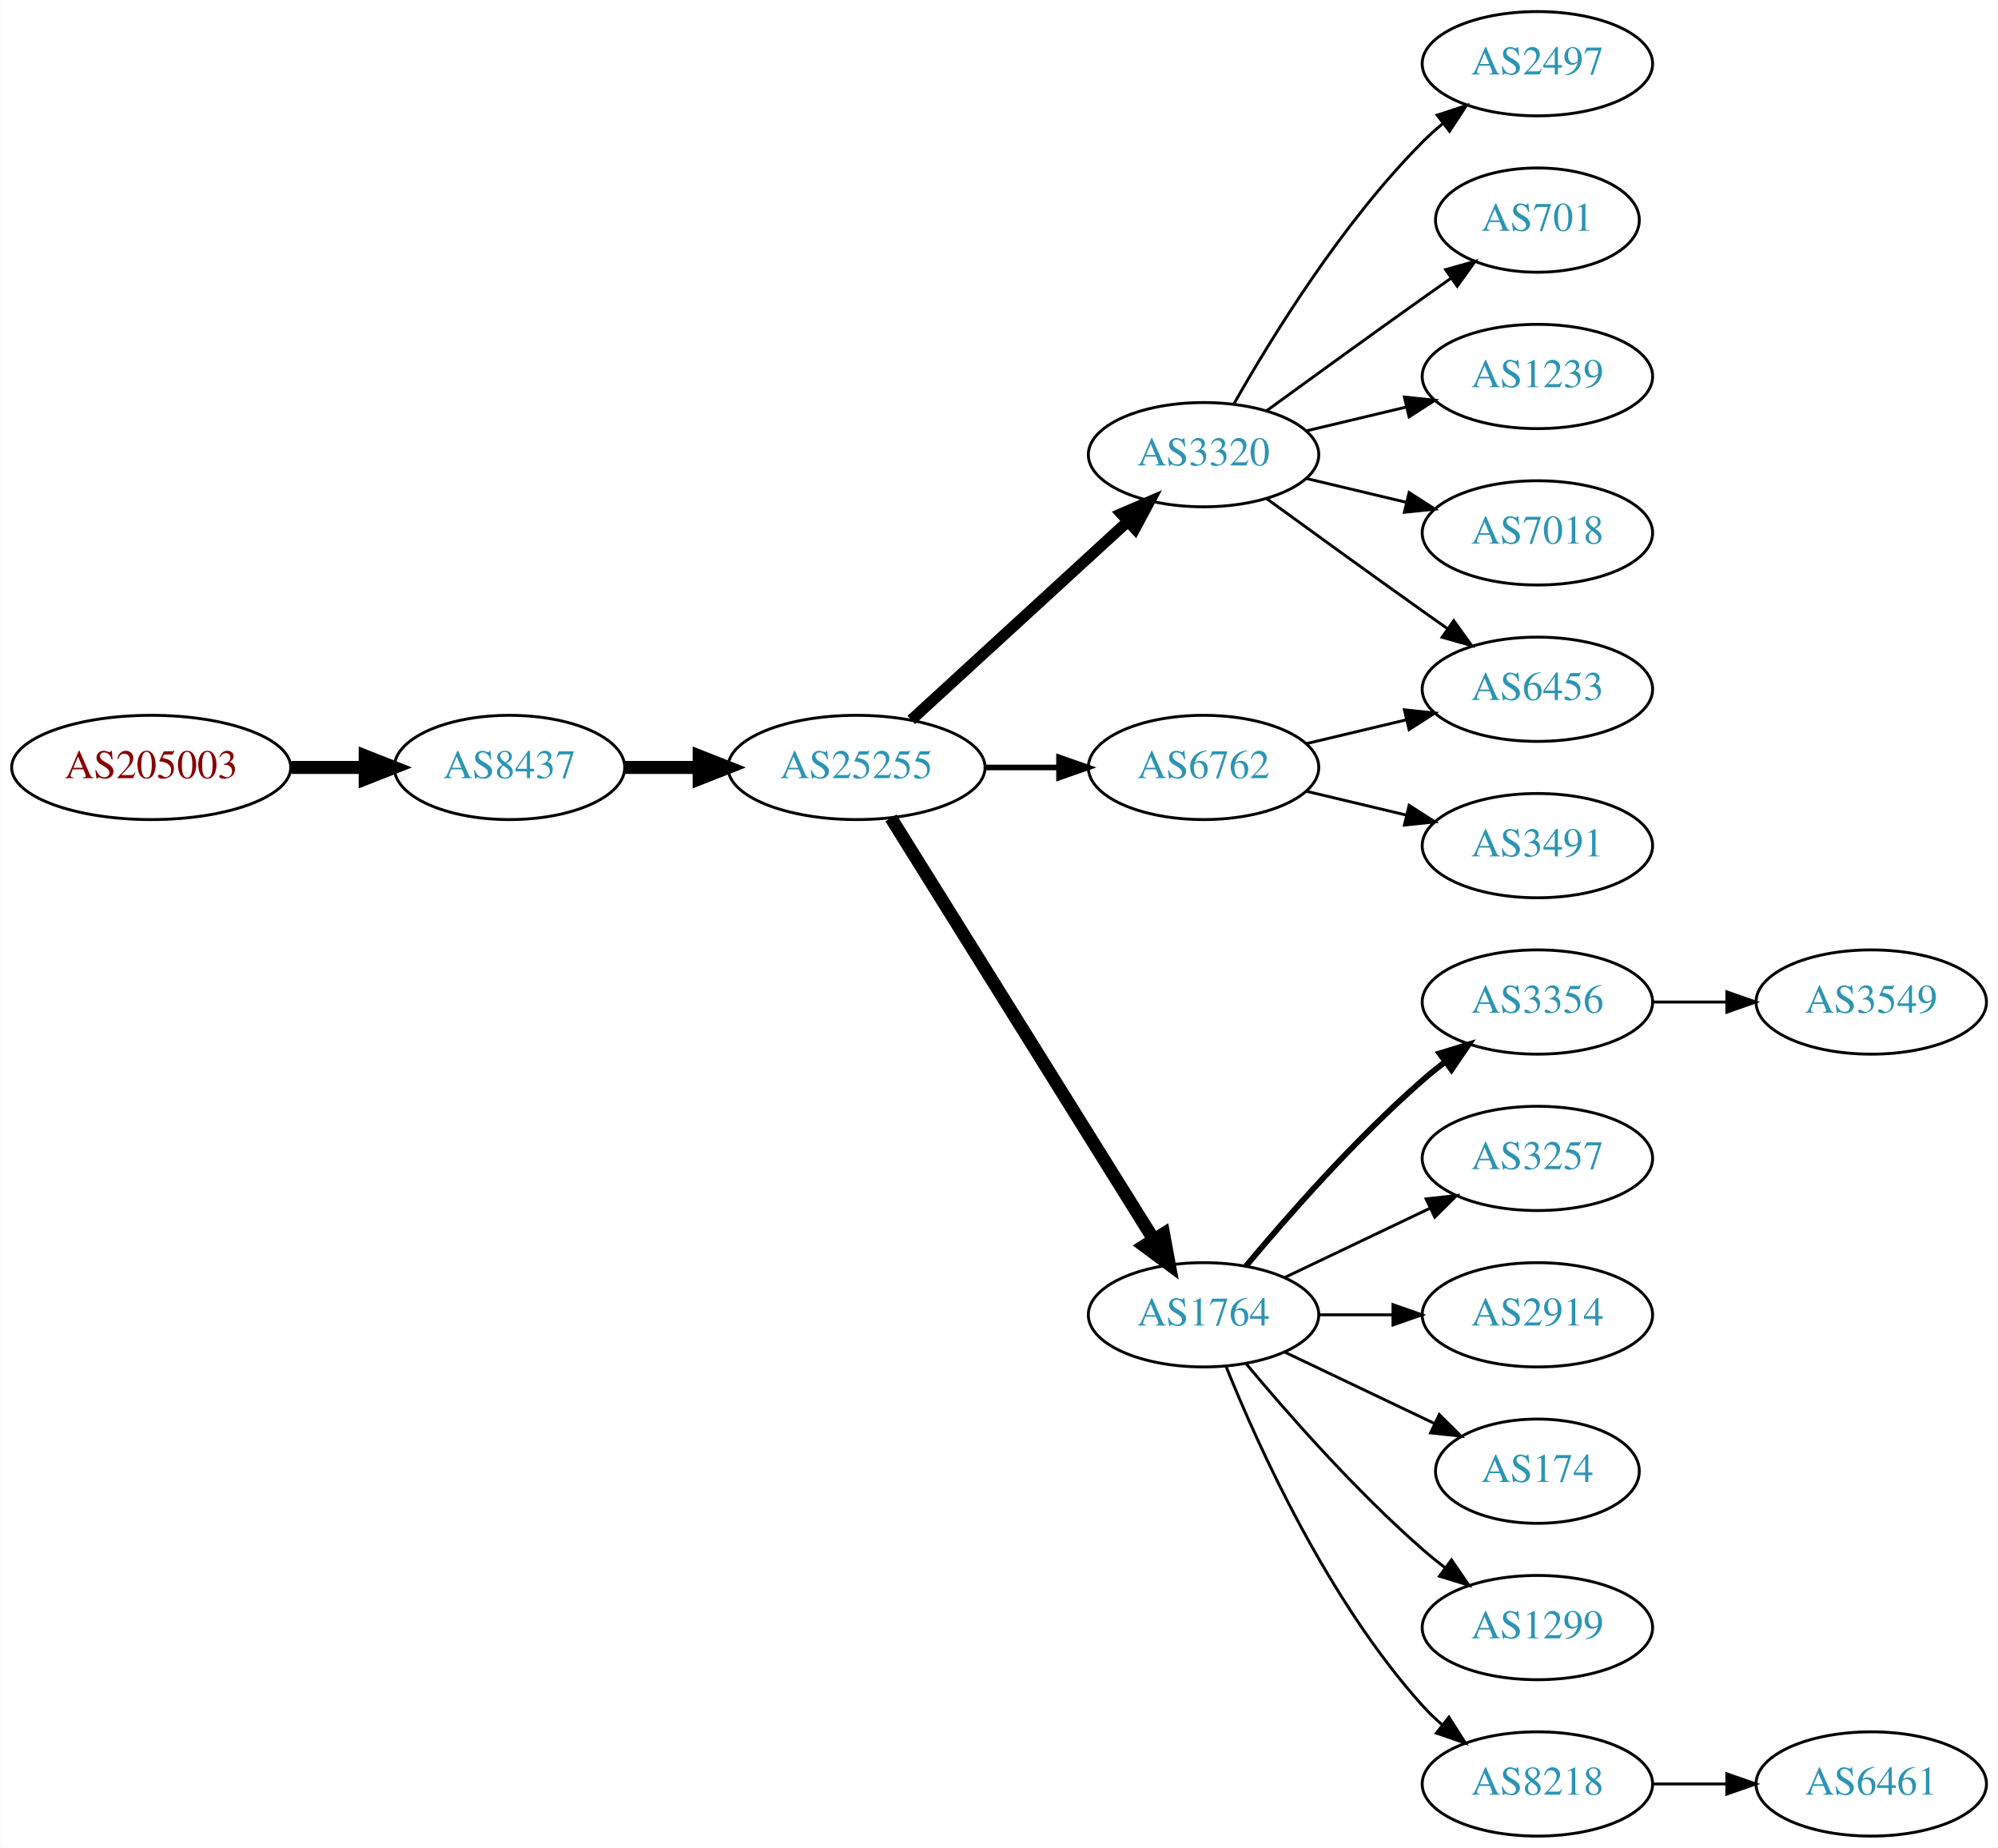
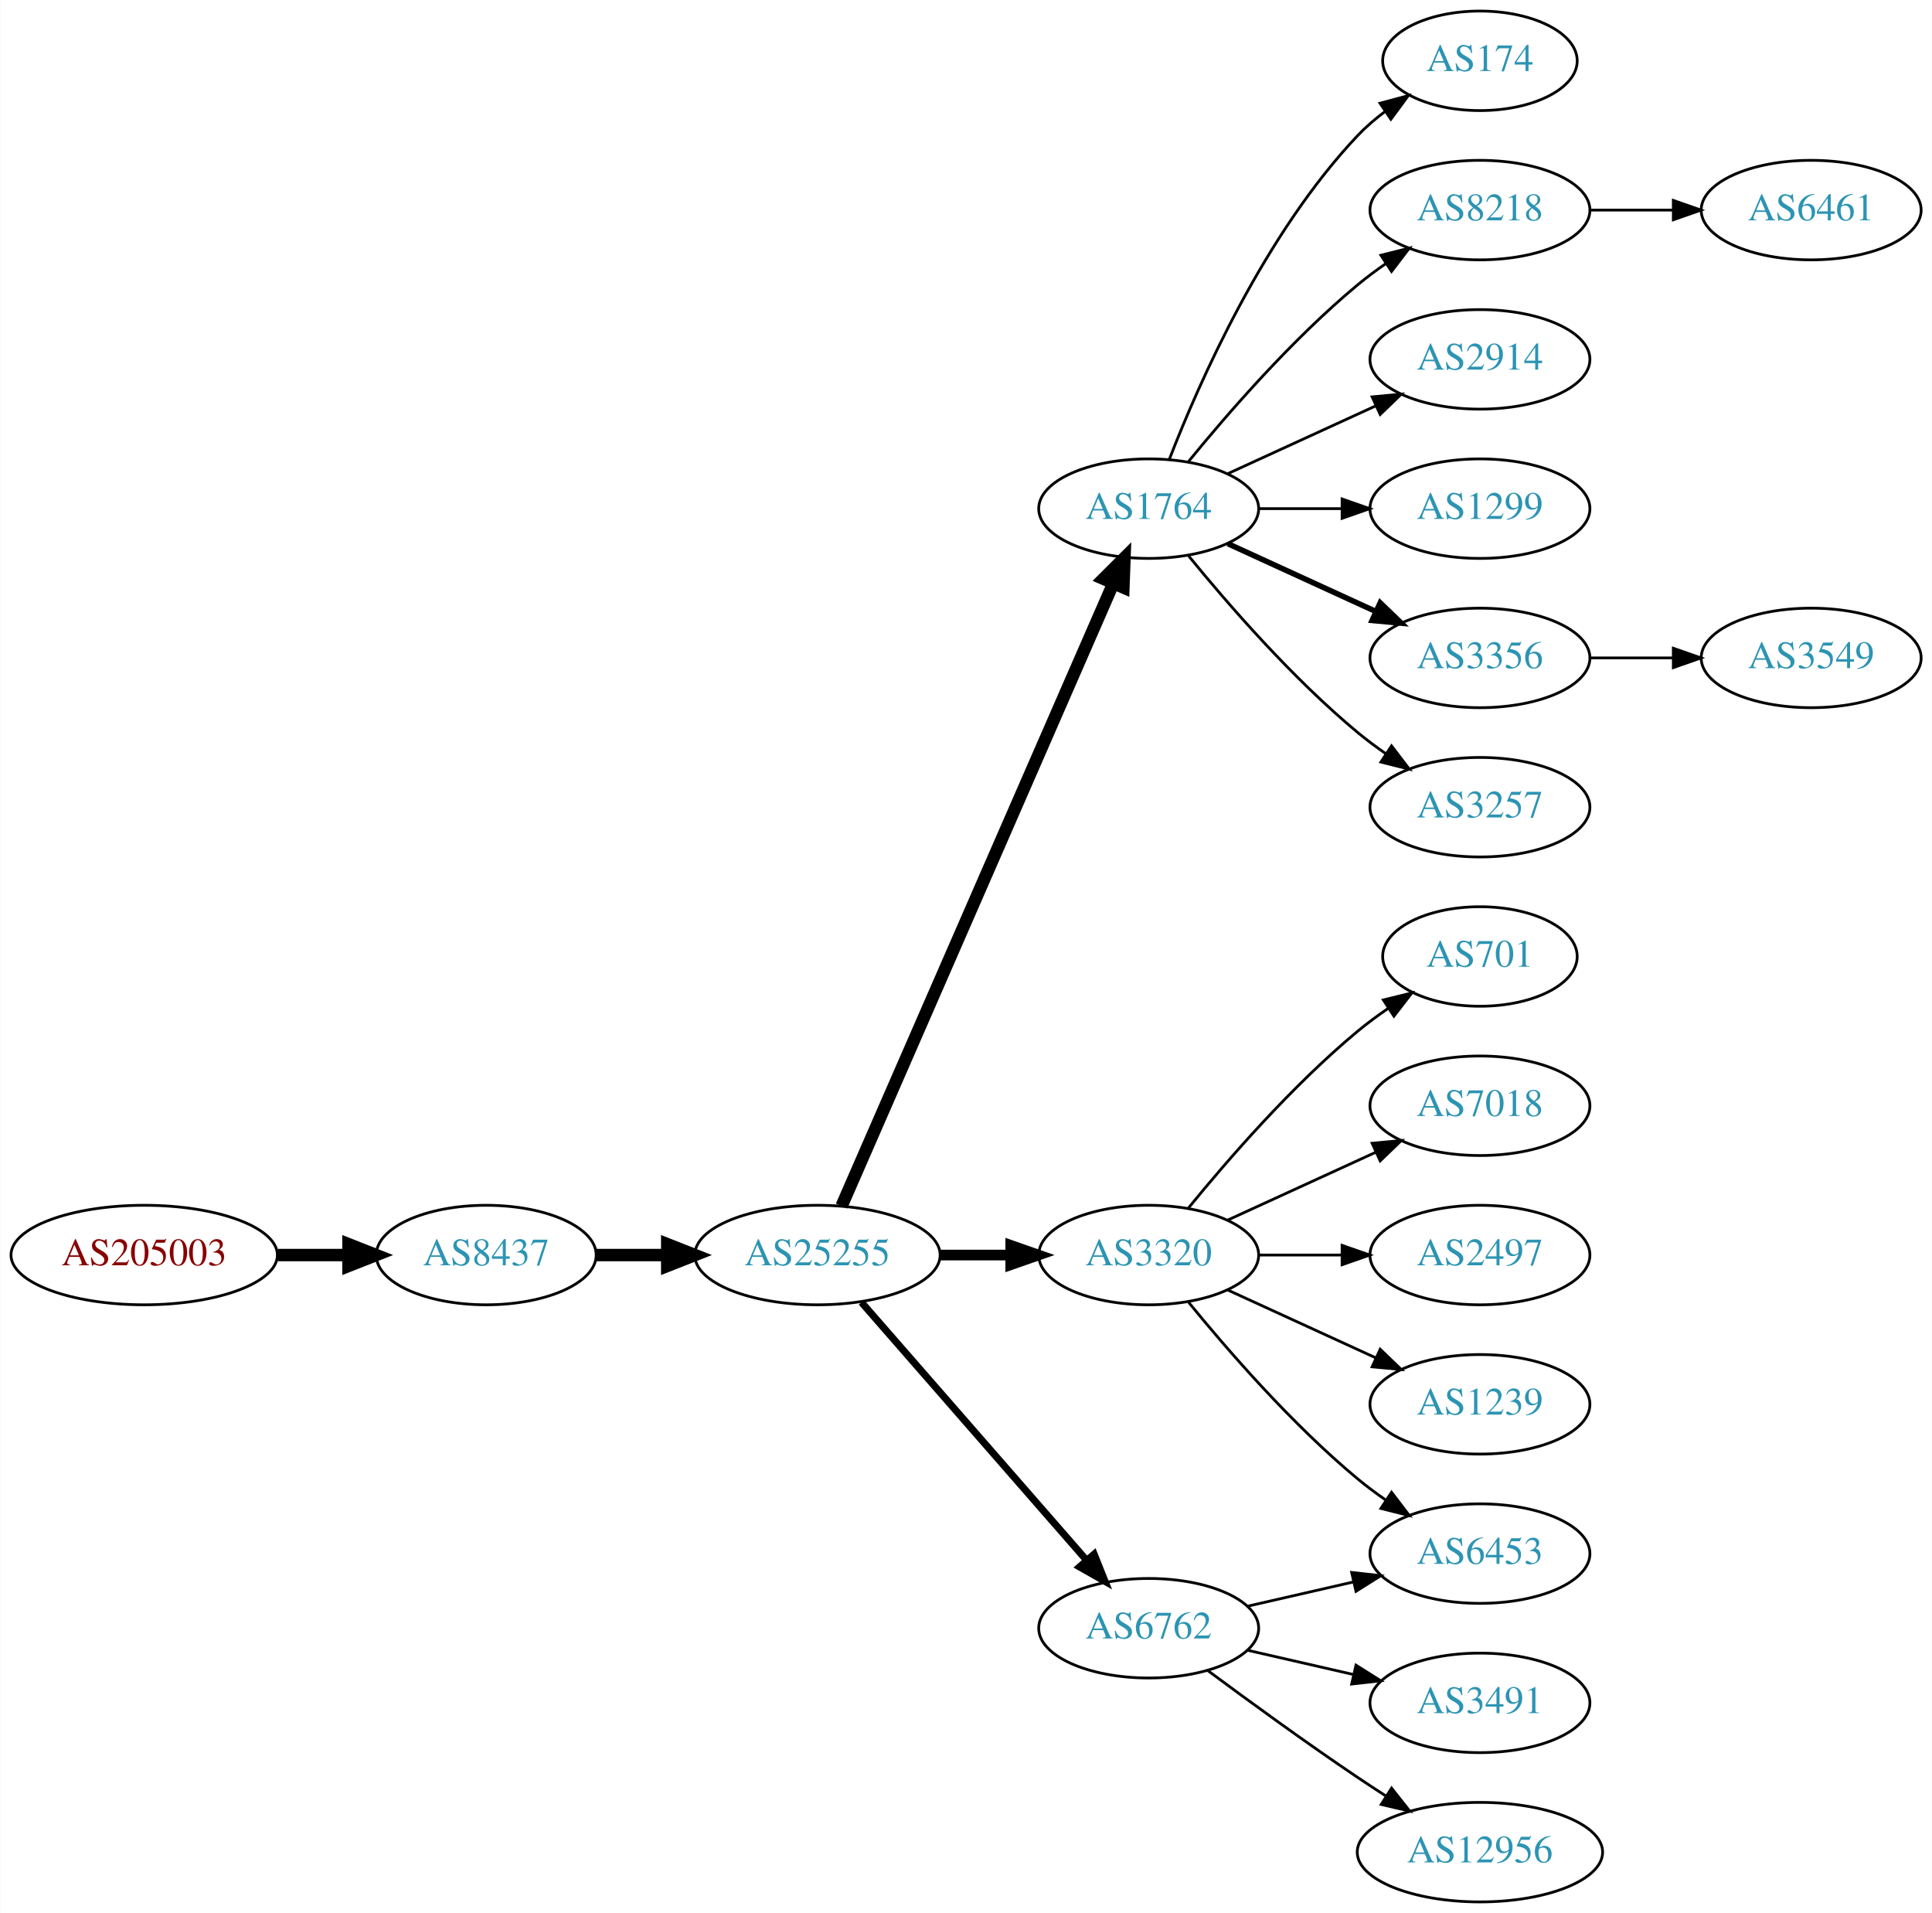
- <svg xmlns="http://www.w3.org/2000/svg" xmlns:xlink="http://www.w3.org/1999/xlink" width="690pt" height="638pt" viewBox="0.00 0.00 689.76 638.00">
-   <g id="graph0" class="graph" transform="scale(1 1) rotate(0) translate(4 634)">
-     <polygon fill="white" stroke="none" points="-4,4 -4,-634 685.755,-634 685.755,4 -4,4" />
+ <svg xmlns="http://www.w3.org/2000/svg" xmlns:xlink="http://www.w3.org/1999/xlink" width="699pt" height="692pt" viewBox="0.00 0.00 698.85 692.00">
+   <g id="graph0" class="graph" transform="scale(1 1) rotate(0) translate(4 688)">
+     <polygon fill="white" stroke="none" points="-4,4 -4,-688 694.855,-688 694.855,4 -4,4" />
    <g id="node1" class="node">
      <g id="a_node1">
        <a xlink:href="/asn/205003" xlink:title="AS205003 ~ Holter Verwaltungs GmbH [AT]">
-           <ellipse fill="#ffffff" stroke="black" cx="48.096" cy="-369" rx="48.192" ry="18" />
-           <text text-anchor="middle" x="48.096" y="-365.3" font-family="Times,serif" font-size="14.00" fill="#880000">AS205003</text>
+           <ellipse fill="#ffffff" stroke="black" cx="48.096" cy="-234" rx="48.192" ry="18" />
+           <text text-anchor="middle" x="48.096" y="-230.3" font-family="Times,serif" font-size="14.00" fill="#880000">AS205003</text>
        </a>
      </g>
    </g>
    <g id="node2" class="node">
      <g id="a_node2">
        <a xlink:href="/asn/8437" xlink:title="AS8437 ~ Hutchison Drei Austria GmbH [AT]">
-           <ellipse fill="#ffffff" stroke="black" cx="171.838" cy="-369" rx="39.794" ry="18" />
-           <text text-anchor="middle" x="171.838" y="-365.3" font-family="Times,serif" font-size="14.00" fill="#2c94b3">AS8437</text>
+           <ellipse fill="#ffffff" stroke="black" cx="171.838" cy="-234" rx="39.794" ry="18" />
+           <text text-anchor="middle" x="171.838" y="-230.3" font-family="Times,serif" font-size="14.00" fill="#2c94b3">AS8437</text>
        </a>
      </g>
    </g>
    <g id="edge1" class="edge">
-       <path fill="none" stroke="black" stroke-width="4.5" d="M96.513,-369C104.867,-369 113.577,-369 121.969,-369" />
-       <polygon fill="black" stroke="black" stroke-width="4.5" points="122.004,-372.938 132.004,-369 122.004,-365.063 122.004,-372.938" />
+       <path fill="none" stroke="black" stroke-width="4.5" d="M96.513,-234C104.867,-234 113.577,-234 121.969,-234" />
+       <polygon fill="black" stroke="black" stroke-width="4.5" points="122.004,-237.938 132.004,-234 122.004,-230.063 122.004,-237.938" />
    </g>
    <g id="node3" class="node">
      <g id="a_node3">
        <a xlink:href="/asn/25255" xlink:title="AS25255 ~ ==&gt; TELE2 AUSTRIA &lt;== [AT]">
-           <ellipse fill="#ffffff" stroke="black" cx="291.681" cy="-369" rx="44.393" ry="18" />
-           <text text-anchor="middle" x="291.681" y="-365.3" font-family="Times,serif" font-size="14.00" fill="#2c94b3">AS25255</text>
+           <ellipse fill="#ffffff" stroke="black" cx="291.681" cy="-234" rx="44.393" ry="18" />
+           <text text-anchor="middle" x="291.681" y="-230.3" font-family="Times,serif" font-size="14.00" fill="#2c94b3">AS25255</text>
        </a>
      </g>
    </g>
    <g id="edge2" class="edge">
-       <path fill="none" stroke="black" stroke-width="4.5" d="M211.751,-369C219.853,-369 228.528,-369 237.055,-369" />
-       <polygon fill="black" stroke="black" stroke-width="4.5" points="237.332,-372.938 247.332,-369 237.332,-365.063 237.332,-372.938" />
+       <path fill="none" stroke="black" stroke-width="4.5" d="M211.751,-234C219.853,-234 228.528,-234 237.055,-234" />
+       <polygon fill="black" stroke="black" stroke-width="4.5" points="237.332,-237.938 247.332,-234 237.332,-230.063 237.332,-237.938" />
    </g>
    <g id="node4" class="node">
      <g id="a_node4">
-         <a xlink:href="/asn/3320" xlink:title="AS3320 ~ DTAG [DE]">
-           <ellipse fill="#ffffff" stroke="black" cx="411.523" cy="-477" rx="39.794" ry="18" />
-           <text text-anchor="middle" x="411.523" y="-473.3" font-family="Times,serif" font-size="14.00" fill="#2c94b3">AS3320</text>
+         <a xlink:href="/asn/1764" xlink:title="AS1764 ~ NEXTLAYER-AS [AT]">
+           <ellipse fill="#ffffff" stroke="black" cx="411.523" cy="-504" rx="39.794" ry="18" />
+           <text text-anchor="middle" x="411.523" y="-500.3" font-family="Times,serif" font-size="14.00" fill="#2c94b3">AS1764</text>
        </a>
      </g>
    </g>
    <g id="edge3" class="edge">
-       <path fill="none" stroke="black" stroke-width="3.857" d="M310.578,-385.403C330.507,-403.667 362.864,-433.322 385.341,-453.921" />
-       <polygon fill="black" stroke="black" stroke-width="3.857" points="383.106,-456.62 392.843,-460.797 387.836,-451.46 383.106,-456.62" />
+       <path fill="none" stroke="black" stroke-width="4.5" d="M300.412,-251.715C320.514,-297.771 374.522,-421.514 398.625,-476.739" />
+       <polygon fill="black" stroke="black" stroke-width="4.5" points="395.154,-478.629 402.763,-486.219 402.371,-475.479 395.154,-478.629" />
    </g>
    <g id="node5" class="node">
      <g id="a_node5">
-         <a xlink:href="/asn/1764" xlink:title="AS1764 ~ NEXTLAYER-AS [AT]">
-           <ellipse fill="#ffffff" stroke="black" cx="411.523" cy="-180" rx="39.794" ry="18" />
-           <text text-anchor="middle" x="411.523" y="-176.3" font-family="Times,serif" font-size="14.00" fill="#2c94b3">AS1764</text>
+         <a xlink:href="/asn/3320" xlink:title="AS3320 ~ DTAG [DE]">
+           <ellipse fill="#ffffff" stroke="black" cx="411.523" cy="-234" rx="39.794" ry="18" />
+           <text text-anchor="middle" x="411.523" y="-230.3" font-family="Times,serif" font-size="14.00" fill="#2c94b3">AS3320</text>
        </a>
      </g>
    </g>
    <g id="edge4" class="edge">
-       <path fill="none" stroke="black" stroke-width="4.5" d="M303.556,-351.558C324.339,-318.225 369.8,-245.314 394.228,-206.134" />
-       <polygon fill="black" stroke="black" stroke-width="4.5" points="397.725,-207.969 399.674,-197.4 391.042,-203.802 397.725,-207.969" />
+       <path fill="none" stroke="black" stroke-width="3.857" d="M335.892,-234C344.204,-234 352.967,-234 361.449,-234" />
+       <polygon fill="black" stroke="black" stroke-width="3.857" points="361.608,-237.5 371.608,-234 361.608,-230.5 361.608,-237.5" />
    </g>
    <g id="node6" class="node">
      <g id="a_node6">
        <a xlink:href="/asn/6762" xlink:title="AS6762 ~ TELECOM ITALIA SPARKLE S.p.A. [IT]">
-           <ellipse fill="#ffffff" stroke="black" cx="411.523" cy="-369" rx="39.794" ry="18" />
-           <text text-anchor="middle" x="411.523" y="-365.3" font-family="Times,serif" font-size="14.00" fill="#2c94b3">AS6762</text>
+           <ellipse fill="#ffffff" stroke="black" cx="411.523" cy="-99" rx="39.794" ry="18" />
+           <text text-anchor="middle" x="411.523" y="-95.3" font-family="Times,serif" font-size="14.00" fill="#2c94b3">AS6762</text>
        </a>
      </g>
    </g>
    <g id="edge5" class="edge">
-       <path fill="none" stroke="black" stroke-width="1.929" d="M335.892,-369C344.204,-369 352.967,-369 361.449,-369" />
-       <polygon fill="black" stroke="black" stroke-width="1.929" points="361.608,-372.5 371.608,-369 361.608,-365.5 361.608,-372.5" />
+       <path fill="none" stroke="black" stroke-width="2.571" d="M307.605,-216.902C328.148,-193.369 365.267,-150.845 388.864,-123.813" />
+       <polygon fill="black" stroke="black" stroke-width="2.571" points="391.78,-125.794 395.719,-115.959 386.507,-121.191 391.78,-125.794" />
    </g>
    <g id="node7" class="node">
      <g id="a_node7">
-         <a xlink:href="/asn/2497" xlink:title="AS2497 ~ Internet Initiative Japan Inc. [JP]">
-           <ellipse fill="#ffffff" stroke="black" cx="526.816" cy="-612" rx="39.794" ry="18" />
-           <text text-anchor="middle" x="526.816" y="-608.3" font-family="Times,serif" font-size="14.00" fill="#2c94b3">AS2497</text>
+         <a xlink:href="/asn/174" xlink:title="AS174 ~ Cogent Communications [US]">
+           <ellipse fill="#ffffff" stroke="black" cx="531.366" cy="-666" rx="35.194" ry="18" />
+           <text text-anchor="middle" x="531.366" y="-662.3" font-family="Times,serif" font-size="14.00" fill="#2c94b3">AS174</text>
        </a>
      </g>
    </g>
    <g id="edge6" class="edge">
-       <path fill="none" stroke="black" d="M421.983,-494.49C434.765,-517.096 459.197,-556.886 487.17,-585 489.28,-587.121 491.576,-589.188 493.962,-591.171" />
-       <polygon fill="black" stroke="black" points="492.214,-594.242 502.277,-597.556 496.477,-588.69 492.214,-594.242" />
+       <path fill="none" stroke="black" d="M419.046,-521.994C429.797,-549.728 453.454,-603.429 487.17,-639 490.113,-642.105 493.486,-645.001 497.022,-647.655" />
+       <polygon fill="black" stroke="black" points="495.207,-650.654 505.441,-653.397 499.151,-644.871 495.207,-650.654" />
    </g>
    <g id="node8" class="node">
      <g id="a_node8">
-         <a xlink:href="/asn/701" xlink:title="AS701 ~ UUNET [US]">
-           <ellipse fill="#ffffff" stroke="black" cx="526.816" cy="-558" rx="35.194" ry="18" />
-           <text text-anchor="middle" x="526.816" y="-554.3" font-family="Times,serif" font-size="14.00" fill="#2c94b3">AS701</text>
+         <a xlink:href="/asn/8218" xlink:title="AS8218 ~ legacy Neotelecoms [FR]">
+           <ellipse fill="#ffffff" stroke="black" cx="531.366" cy="-612" rx="39.794" ry="18" />
+           <text text-anchor="middle" x="531.366" y="-608.3" font-family="Times,serif" font-size="14.00" fill="#2c94b3">AS8218</text>
        </a>
      </g>
    </g>
    <g id="edge7" class="edge">
-       <path fill="none" stroke="black" d="M433.371,-492.222C448.305,-503.091 468.919,-518.025 487.17,-531 490.38,-533.282 493.749,-535.661 497.103,-538.018" />
-       <polygon fill="black" stroke="black" points="495.116,-540.899 505.314,-543.77 499.132,-535.166 495.116,-540.899" />
+       <path fill="none" stroke="black" d="M425.942,-521.065C440.057,-538.375 463.471,-565.345 487.17,-585 490.386,-587.668 493.886,-590.27 497.457,-592.741" />
+       <polygon fill="black" stroke="black" points="495.535,-595.666 505.813,-598.236 499.381,-589.817 495.535,-595.666" />
    </g>
    <g id="node9" class="node">
      <g id="a_node9">
-         <a xlink:href="/asn/1239" xlink:title="AS1239 ~ Sprint [US]">
-           <ellipse fill="#ffffff" stroke="black" cx="526.816" cy="-504" rx="39.794" ry="18" />
-           <text text-anchor="middle" x="526.816" y="-500.3" font-family="Times,serif" font-size="14.00" fill="#2c94b3">AS1239</text>
+         <a xlink:href="/asn/2914" xlink:title="AS2914 ~ NTT America, Inc. [US]">
+           <ellipse fill="#ffffff" stroke="black" cx="531.366" cy="-558" rx="39.794" ry="18" />
+           <text text-anchor="middle" x="531.366" y="-554.3" font-family="Times,serif" font-size="14.00" fill="#2c94b3">AS2914</text>
        </a>
      </g>
    </g>
    <g id="edge8" class="edge">
-       <path fill="none" stroke="black" d="M447.13,-485.248C458.002,-487.838 470.156,-490.735 481.598,-493.462" />
-       <polygon fill="black" stroke="black" points="480.882,-496.889 491.421,-495.803 482.505,-490.08 480.882,-496.889" />
+       <path fill="none" stroke="black" d="M440.152,-516.661C456.109,-523.973 476.379,-533.261 493.662,-541.181" />
+       <polygon fill="black" stroke="black" points="492.361,-544.435 502.91,-545.419 495.277,-538.071 492.361,-544.435" />
    </g>
    <g id="node10" class="node">
      <g id="a_node10">
-         <a xlink:href="/asn/6453" xlink:title="AS6453 ~ TATA COMMUNICATIONS (AMERICA) INC [US]">
-           <ellipse fill="#ffffff" stroke="black" cx="526.816" cy="-396" rx="39.794" ry="18" />
-           <text text-anchor="middle" x="526.816" y="-392.3" font-family="Times,serif" font-size="14.00" fill="#2c94b3">AS6453</text>
+         <a xlink:href="/asn/1299" xlink:title="AS1299 ~ Telia Carrier [EU]">
+           <ellipse fill="#ffffff" stroke="black" cx="531.366" cy="-504" rx="39.794" ry="18" />
+           <text text-anchor="middle" x="531.366" y="-500.3" font-family="Times,serif" font-size="14.00" fill="#2c94b3">AS1299</text>
        </a>
      </g>
    </g>
    <g id="edge9" class="edge">
-       <path fill="none" stroke="black" d="M433.371,-461.778C448.305,-450.909 468.919,-435.975 487.17,-423 489.99,-420.995 492.933,-418.915 495.881,-416.841" />
-       <polygon fill="black" stroke="black" points="497.927,-419.681 504.106,-411.074 493.908,-413.95 497.927,-419.681" />
+       <path fill="none" stroke="black" d="M451.436,-504C460.989,-504 471.339,-504 481.301,-504" />
+       <polygon fill="black" stroke="black" points="481.494,-507.5 491.494,-504 481.494,-500.5 481.494,-507.5" />
    </g>
    <g id="node11" class="node">
      <g id="a_node11">
-         <a xlink:href="/asn/7018" xlink:title="AS7018 ~ AT&amp;T Services, Inc. [US]">
-           <ellipse fill="#ffffff" stroke="black" cx="526.816" cy="-450" rx="39.794" ry="18" />
-           <text text-anchor="middle" x="526.816" y="-446.3" font-family="Times,serif" font-size="14.00" fill="#2c94b3">AS7018</text>
+         <a xlink:href="/asn/3356" xlink:title="AS3356 ~ Level 3 Parent, LLC [US]">
+           <ellipse fill="#ffffff" stroke="black" cx="531.366" cy="-450" rx="39.794" ry="18" />
+           <text text-anchor="middle" x="531.366" y="-446.3" font-family="Times,serif" font-size="14.00" fill="#2c94b3">AS3356</text>
        </a>
      </g>
    </g>
    <g id="edge10" class="edge">
-       <path fill="none" stroke="black" d="M447.13,-468.752C458.002,-466.162 470.156,-463.265 481.598,-460.538" />
-       <polygon fill="black" stroke="black" points="482.505,-463.92 491.421,-458.197 480.882,-457.111 482.505,-463.92" />
+       <path fill="none" stroke="black" stroke-width="2" d="M440.152,-491.339C456.109,-484.027 476.379,-474.739 493.662,-466.819" />
+       <polygon fill="black" stroke="black" stroke-width="2" points="495.277,-469.929 502.91,-462.581 492.361,-463.565 495.277,-469.929" />
    </g>
    <g id="node12" class="node">
      <g id="a_node12">
-         <a xlink:href="/asn/3356" xlink:title="AS3356 ~ Level 3 Parent, LLC [US]">
-           <ellipse fill="#ffffff" stroke="black" cx="526.816" cy="-288" rx="39.794" ry="18" />
-           <text text-anchor="middle" x="526.816" y="-284.3" font-family="Times,serif" font-size="14.00" fill="#2c94b3">AS3356</text>
+         <a xlink:href="/asn/3257" xlink:title="AS3257 ~ GTT [DE]">
+           <ellipse fill="#ffffff" stroke="black" cx="531.366" cy="-396" rx="39.794" ry="18" />
+           <text text-anchor="middle" x="531.366" y="-392.3" font-family="Times,serif" font-size="14.00" fill="#2c94b3">AS3257</text>
        </a>
      </g>
    </g>
    <g id="edge11" class="edge">
-       <path fill="none" stroke="black" stroke-width="2" d="M426.153,-196.817C440.436,-213.929 463.982,-240.745 487.17,-261 489.635,-263.154 492.274,-265.294 494.971,-267.372" />
-       <polygon fill="black" stroke="black" stroke-width="2" points="492.996,-270.264 503.125,-273.37 497.144,-264.625 492.996,-270.264" />
+       <path fill="none" stroke="black" d="M425.942,-486.935C440.057,-469.625 463.471,-442.655 487.17,-423 490.386,-420.332 493.886,-417.73 497.457,-415.259" />
+       <polygon fill="black" stroke="black" points="499.381,-418.183 505.813,-409.764 495.535,-412.334 499.381,-418.183" />
+     </g>
+     <g id="node14" class="node">
+       <g id="a_node14">
+         <a xlink:href="/asn/6453" xlink:title="AS6453 ~ TATA COMMUNICATIONS (AMERICA) INC [US]">
+           <ellipse fill="#ffffff" stroke="black" cx="531.366" cy="-126" rx="39.794" ry="18" />
+           <text text-anchor="middle" x="531.366" y="-122.3" font-family="Times,serif" font-size="14.00" fill="#2c94b3">AS6453</text>
+         </a>
+       </g>
+     </g>
+     <g id="edge13" class="edge">
+       <path fill="none" stroke="black" d="M425.942,-216.935C440.057,-199.625 463.471,-172.655 487.17,-153 490.386,-150.332 493.886,-147.73 497.457,-145.259" />
+       <polygon fill="black" stroke="black" points="499.381,-148.183 505.813,-139.764 495.535,-142.334 499.381,-148.183" />
+     </g>
+     <g id="node15" class="node">
+       <g id="a_node15">
+         <a xlink:href="/asn/701" xlink:title="AS701 ~ UUNET [US]">
+           <ellipse fill="#ffffff" stroke="black" cx="531.366" cy="-342" rx="35.194" ry="18" />
+           <text text-anchor="middle" x="531.366" y="-338.3" font-family="Times,serif" font-size="14.00" fill="#2c94b3">AS701</text>
+         </a>
+       </g>
+     </g>
+     <g id="edge14" class="edge">
+       <path fill="none" stroke="black" d="M425.942,-251.065C440.057,-268.375 463.471,-295.345 487.17,-315 490.633,-317.872 494.425,-320.669 498.28,-323.308" />
+       <polygon fill="black" stroke="black" points="496.422,-326.275 506.712,-328.797 500.241,-320.408 496.422,-326.275" />
+     </g>
+     <g id="node16" class="node">
+       <g id="a_node16">
+         <a xlink:href="/asn/7018" xlink:title="AS7018 ~ AT&amp;T Services, Inc. [US]">
+           <ellipse fill="#ffffff" stroke="black" cx="531.366" cy="-288" rx="39.794" ry="18" />
+           <text text-anchor="middle" x="531.366" y="-284.3" font-family="Times,serif" font-size="14.00" fill="#2c94b3">AS7018</text>
+         </a>
+       </g>
+     </g>
+     <g id="edge15" class="edge">
+       <path fill="none" stroke="black" d="M440.152,-246.661C456.109,-253.973 476.379,-263.261 493.662,-271.181" />
+       <polygon fill="black" stroke="black" points="492.361,-274.435 502.91,-275.419 495.277,-268.071 492.361,-274.435" />
+     </g>
+     <g id="node17" class="node">
+       <g id="a_node17">
+         <a xlink:href="/asn/2497" xlink:title="AS2497 ~ Internet Initiative Japan Inc. [JP]">
+           <ellipse fill="#ffffff" stroke="black" cx="531.366" cy="-234" rx="39.794" ry="18" />
+           <text text-anchor="middle" x="531.366" y="-230.3" font-family="Times,serif" font-size="14.00" fill="#2c94b3">AS2497</text>
+         </a>
+       </g>
+     </g>
+     <g id="edge16" class="edge">
+       <path fill="none" stroke="black" d="M451.436,-234C460.989,-234 471.339,-234 481.301,-234" />
+       <polygon fill="black" stroke="black" points="481.494,-237.5 491.494,-234 481.494,-230.5 481.494,-237.5" />
+     </g>
+     <g id="node18" class="node">
+       <g id="a_node18">
+         <a xlink:href="/asn/1239" xlink:title="AS1239 ~ Sprint [US]">
+           <ellipse fill="#ffffff" stroke="black" cx="531.366" cy="-180" rx="39.794" ry="18" />
+           <text text-anchor="middle" x="531.366" y="-176.3" font-family="Times,serif" font-size="14.00" fill="#2c94b3">AS1239</text>
+         </a>
+       </g>
+     </g>
+     <g id="edge17" class="edge">
+       <path fill="none" stroke="black" d="M440.152,-221.339C456.109,-214.027 476.379,-204.739 493.662,-196.819" />
+       <polygon fill="black" stroke="black" points="495.277,-199.929 502.91,-192.581 492.361,-193.565 495.277,-199.929" />
+     </g>
+     <g id="edge20" class="edge">
+       <path fill="none" stroke="black" d="M447.242,-106.955C459.242,-109.704 472.863,-112.825 485.556,-115.733" />
+       <polygon fill="black" stroke="black" points="484.958,-119.187 495.487,-118.009 486.522,-112.364 484.958,-119.187" />
+     </g>
+     <g id="node19" class="node">
+       <g id="a_node19">
+         <a xlink:href="/asn/3491" xlink:title="AS3491 ~ PCCW Global, Inc. [US]">
+           <ellipse fill="#ffffff" stroke="black" cx="531.366" cy="-72" rx="39.794" ry="18" />
+           <text text-anchor="middle" x="531.366" y="-68.3" font-family="Times,serif" font-size="14.00" fill="#2c94b3">AS3491</text>
+         </a>
+       </g>
+     </g>
+     <g id="edge18" class="edge">
+       <path fill="none" stroke="black" d="M447.242,-91.045C459.242,-88.296 472.863,-85.175 485.556,-82.267" />
+       <polygon fill="black" stroke="black" points="486.522,-85.636 495.487,-79.991 484.958,-78.813 486.522,-85.636" />
+     </g>
+     <g id="node20" class="node">
+       <g id="a_node20">
+         <a xlink:href="/asn/12956" xlink:title="AS12956 ~ TELXIUS [ES]">
+           <ellipse fill="#ffffff" stroke="black" cx="531.366" cy="-18" rx="44.393" ry="18" />
+           <text text-anchor="middle" x="531.366" y="-14.3" font-family="Times,serif" font-size="14.00" fill="#2c94b3">AS12956</text>
+         </a>
+       </g>
+     </g>
+     <g id="edge19" class="edge">
+       <path fill="none" stroke="black" d="M432.853,-83.723C447.716,-72.696 468.46,-57.593 487.17,-45 490.46,-42.785 493.922,-40.518 497.397,-38.285" />
+       <polygon fill="black" stroke="black" points="499.393,-41.163 505.964,-32.852 495.644,-35.252 499.393,-41.163" />
    </g>
    <g id="node13" class="node">
      <g id="a_node13">
-         <a xlink:href="/asn/3257" xlink:title="AS3257 ~ GTT [DE]">
-           <ellipse fill="#ffffff" stroke="black" cx="526.816" cy="-234" rx="39.794" ry="18" />
-           <text text-anchor="middle" x="526.816" y="-230.3" font-family="Times,serif" font-size="14.00" fill="#2c94b3">AS3257</text>
+         <a xlink:href="/asn/6461" xlink:title="AS6461 ~ Zayo Bandwidth [US]">
+           <ellipse fill="#ffffff" stroke="black" cx="651.208" cy="-612" rx="39.794" ry="18" />
+           <text text-anchor="middle" x="651.208" y="-608.3" font-family="Times,serif" font-size="14.00" fill="#2c94b3">AS6461</text>
        </a>
      </g>
    </g>
    <g id="edge12" class="edge">
-       <path fill="none" stroke="black" d="M439.66,-192.934C454.654,-200.081 473.475,-209.052 489.698,-216.785" />
-       <polygon fill="black" stroke="black" points="488.368,-220.028 498.901,-221.171 491.38,-213.709 488.368,-220.028" />
-     </g>
-     <g id="node14" class="node">
-       <g id="a_node14">
-         <a xlink:href="/asn/2914" xlink:title="AS2914 ~ NTT America, Inc. [US]">
-           <ellipse fill="#ffffff" stroke="black" cx="526.816" cy="-180" rx="39.794" ry="18" />
-           <text text-anchor="middle" x="526.816" y="-176.3" font-family="Times,serif" font-size="14.00" fill="#2c94b3">AS2914</text>
-         </a>
-       </g>
-     </g>
-     <g id="edge13" class="edge">
-       <path fill="none" stroke="black" d="M451.195,-180C459.398,-180 468.162,-180 476.694,-180" />
-       <polygon fill="black" stroke="black" points="476.934,-183.5 486.934,-180 476.933,-176.5 476.934,-183.5" />
-     </g>
-     <g id="node15" class="node">
-       <g id="a_node15">
-         <a xlink:href="/asn/174" xlink:title="AS174 ~ Cogent Communications [US]">
-           <ellipse fill="#ffffff" stroke="black" cx="526.816" cy="-126" rx="35.194" ry="18" />
-           <text text-anchor="middle" x="526.816" y="-122.3" font-family="Times,serif" font-size="14.00" fill="#2c94b3">AS174</text>
-         </a>
-       </g>
-     </g>
-     <g id="edge14" class="edge">
-       <path fill="none" stroke="black" d="M439.66,-167.066C455.091,-159.71 474.577,-150.423 491.112,-142.541" />
-       <polygon fill="black" stroke="black" points="492.933,-145.551 500.454,-138.089 489.921,-139.232 492.933,-145.551" />
-     </g>
-     <g id="node16" class="node">
-       <g id="a_node16">
-         <a xlink:href="/asn/1299" xlink:title="AS1299 ~ Telia Carrier [EU]">
-           <ellipse fill="#ffffff" stroke="black" cx="526.816" cy="-72" rx="39.794" ry="18" />
-           <text text-anchor="middle" x="526.816" y="-68.3" font-family="Times,serif" font-size="14.00" fill="#2c94b3">AS1299</text>
-         </a>
-       </g>
-     </g>
-     <g id="edge15" class="edge">
-       <path fill="none" stroke="black" d="M426.153,-163.183C440.436,-146.071 463.982,-119.255 487.17,-99 489.635,-96.846 492.274,-94.706 494.971,-92.628" />
-       <polygon fill="black" stroke="black" points="497.144,-95.375 503.125,-86.63 492.996,-89.736 497.144,-95.375" />
-     </g>
-     <g id="node17" class="node">
-       <g id="a_node17">
-         <a xlink:href="/asn/8218" xlink:title="AS8218 ~ legacy Neotelecoms [FR]">
-           <ellipse fill="#ffffff" stroke="black" cx="526.816" cy="-18" rx="39.794" ry="18" />
-           <text text-anchor="middle" x="526.816" y="-14.3" font-family="Times,serif" font-size="14.00" fill="#2c94b3">AS8218</text>
-         </a>
-       </g>
-     </g>
-     <g id="edge16" class="edge">
-       <path fill="none" stroke="black" d="M419.271,-162.213C430.322,-134.757 454.375,-81.422 487.17,-45 489.172,-42.776 491.391,-40.637 493.723,-38.603" />
-       <polygon fill="black" stroke="black" points="496.254,-41.065 501.942,-32.127 491.921,-35.567 496.254,-41.065" />
-     </g>
-     <g id="edge17" class="edge">
-       <path fill="none" stroke="black" d="M447.13,-377.248C458.002,-379.838 470.156,-382.735 481.598,-385.462" />
-       <polygon fill="black" stroke="black" points="480.882,-388.889 491.421,-387.803 482.505,-382.08 480.882,-388.889" />
-     </g>
-     <g id="node18" class="node">
-       <g id="a_node18">
-         <a xlink:href="/asn/3491" xlink:title="AS3491 ~ PCCW Global, Inc. [US]">
-           <ellipse fill="#ffffff" stroke="black" cx="526.816" cy="-342" rx="39.794" ry="18" />
-           <text text-anchor="middle" x="526.816" y="-338.3" font-family="Times,serif" font-size="14.00" fill="#2c94b3">AS3491</text>
-         </a>
-       </g>
-     </g>
-     <g id="edge18" class="edge">
-       <path fill="none" stroke="black" d="M447.13,-360.752C458.002,-358.162 470.156,-355.265 481.598,-352.538" />
-       <polygon fill="black" stroke="black" points="482.505,-355.92 491.421,-350.197 480.882,-349.111 482.505,-355.92" />
-     </g>
-     <g id="node19" class="node">
-       <g id="a_node19">
+       <path fill="none" stroke="black" d="M571.278,-612C580.832,-612 591.181,-612 601.144,-612" />
+       <polygon fill="black" stroke="black" points="601.336,-615.5 611.336,-612 601.336,-608.5 601.336,-615.5" />
+     </g>
+     <g id="node21" class="node">
+       <g id="a_node21">
        <a xlink:href="/asn/3549" xlink:title="AS3549 ~ Level 3 Parent, LLC [US]">
-           <ellipse fill="#ffffff" stroke="black" cx="642.109" cy="-288" rx="39.794" ry="18" />
-           <text text-anchor="middle" x="642.109" y="-284.3" font-family="Times,serif" font-size="14.00" fill="#2c94b3">AS3549</text>
-         </a>
-       </g>
-     </g>
-     <g id="edge19" class="edge">
-       <path fill="none" stroke="black" d="M566.488,-288C574.691,-288 583.455,-288 591.987,-288" />
-       <polygon fill="black" stroke="black" points="592.227,-291.5 602.226,-288 592.226,-284.5 592.227,-291.5" />
-     </g>
-     <g id="node20" class="node">
-       <g id="a_node20">
-         <a xlink:href="/asn/6461" xlink:title="AS6461 ~ Zayo Bandwidth [US]">
-           <ellipse fill="#ffffff" stroke="black" cx="642.109" cy="-18" rx="39.794" ry="18" />
-           <text text-anchor="middle" x="642.109" y="-14.3" font-family="Times,serif" font-size="14.00" fill="#2c94b3">AS6461</text>
-         </a>
-       </g>
-     </g>
-     <g id="edge20" class="edge">
-       <path fill="none" stroke="black" d="M566.488,-18C574.691,-18 583.455,-18 591.987,-18" />
-       <polygon fill="black" stroke="black" points="592.227,-21.5 602.226,-18 592.226,-14.5 592.227,-21.5" />
+           <ellipse fill="#ffffff" stroke="black" cx="651.208" cy="-450" rx="39.794" ry="18" />
+           <text text-anchor="middle" x="651.208" y="-446.3" font-family="Times,serif" font-size="14.00" fill="#2c94b3">AS3549</text>
+         </a>
+       </g>
+     </g>
+     <g id="edge21" class="edge">
+       <path fill="none" stroke="black" d="M571.278,-450C580.832,-450 591.181,-450 601.144,-450" />
+       <polygon fill="black" stroke="black" points="601.336,-453.5 611.336,-450 601.336,-446.5 601.336,-453.5" />
    </g>
  </g>
</svg>
